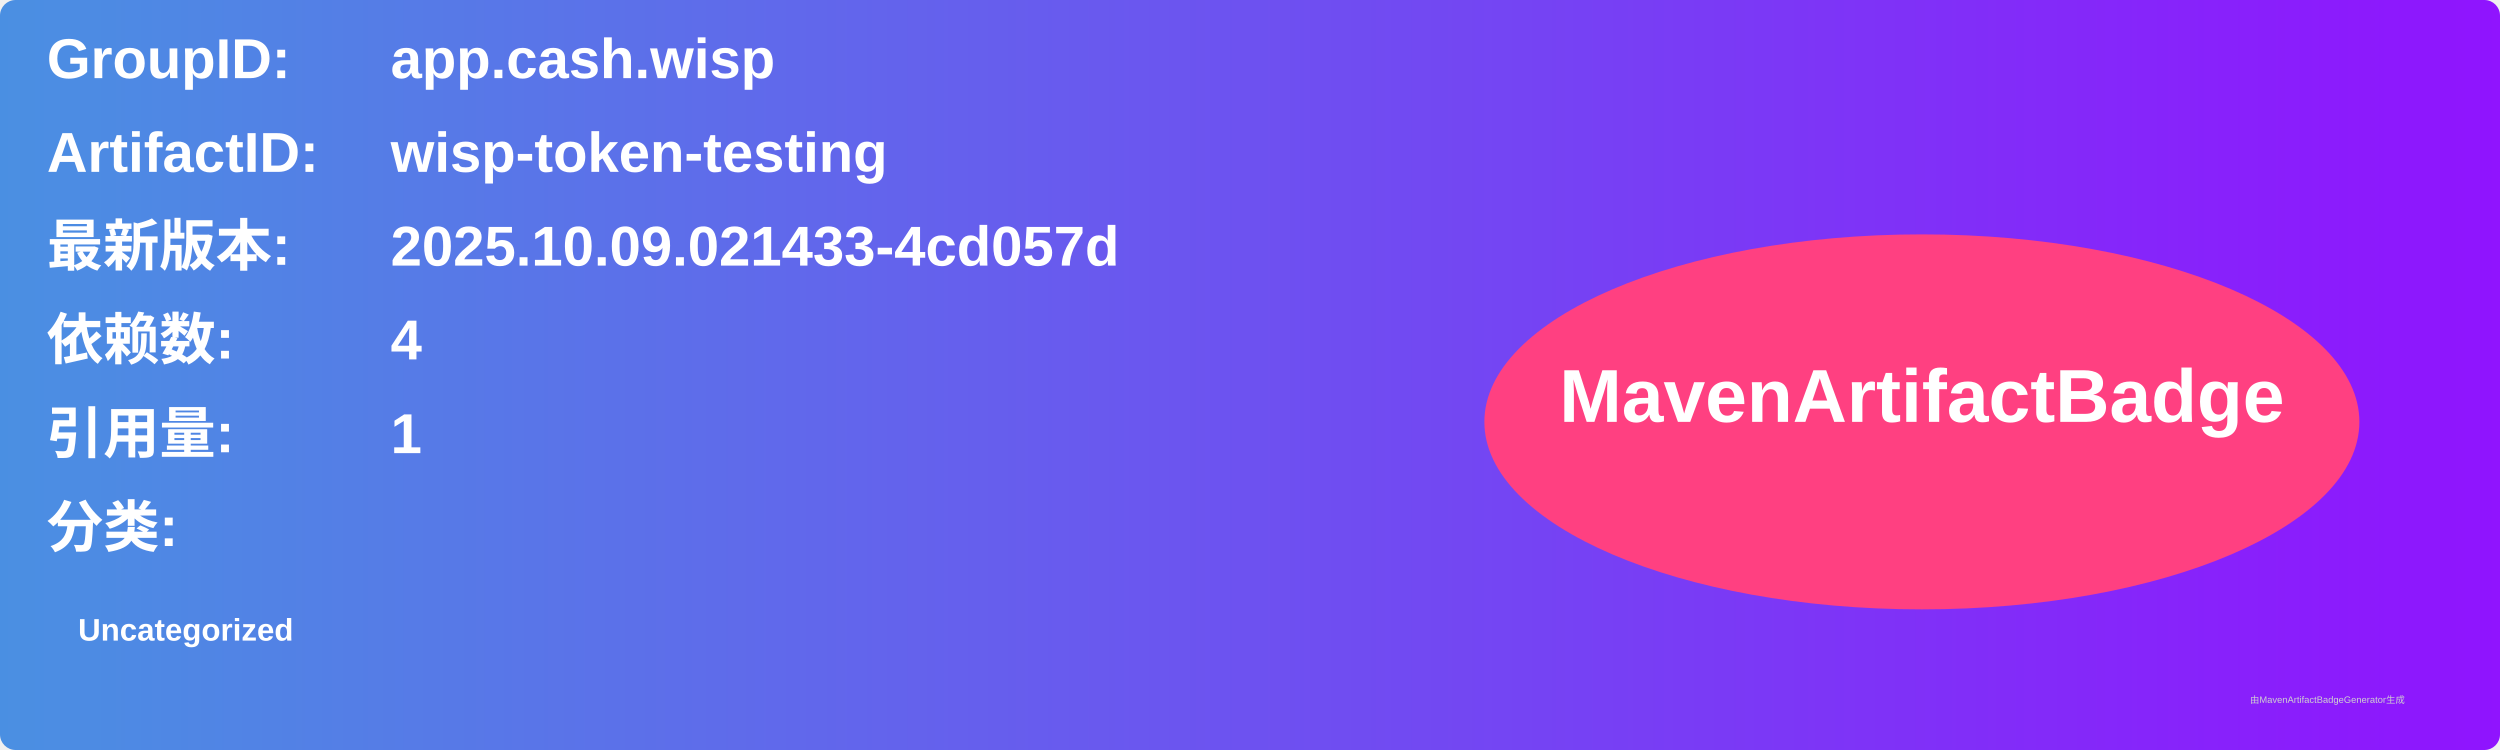
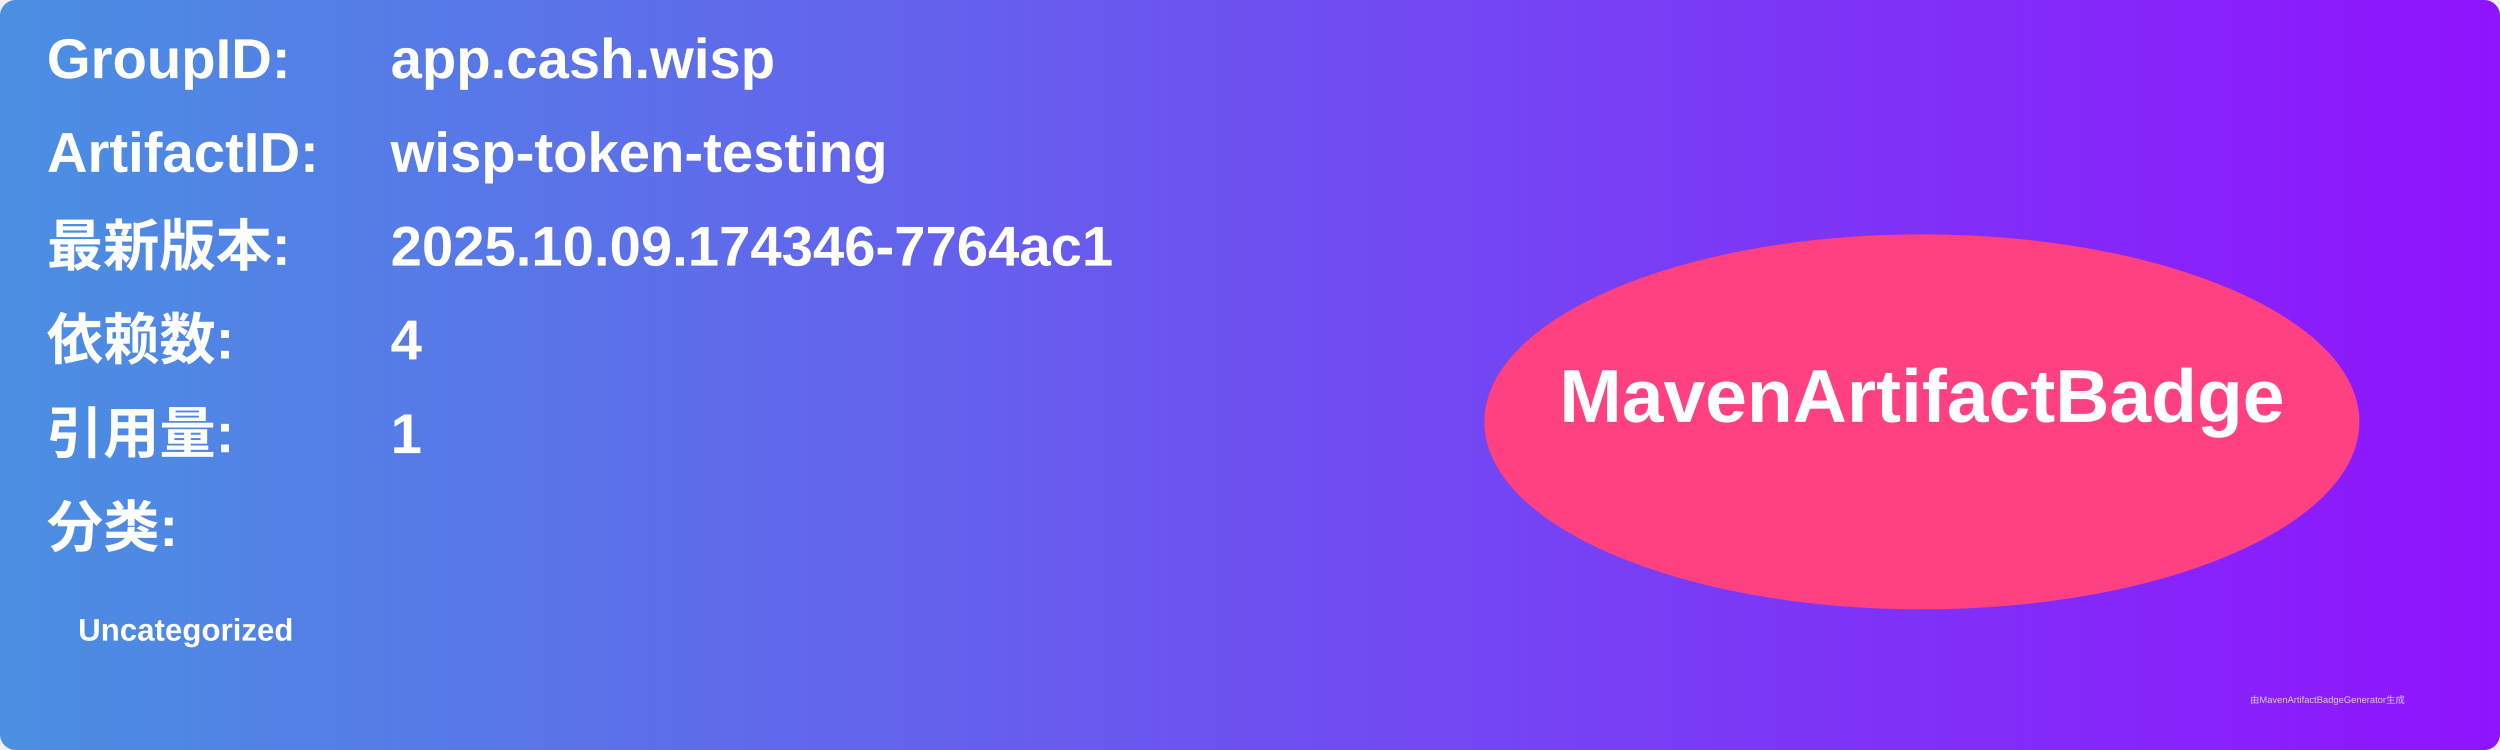
<svg xmlns="http://www.w3.org/2000/svg" width="800" height="240" viewBox="0 0 800 240">
  <linearGradient id="grad" x1="0%" y1="0%" x2="100%" y2="0%">
    <stop offset="0%" stop-color="#4a90e2" />
    <stop offset="100%" stop-color="#9013fe" />
  </linearGradient>
  <rect width="100%" height="100%" rx="5" ry="5" fill="url(#grad)" />
  <g transform="translate(15, 15)">
    <text x="0" y="10" font-family="Arial" font-size="18" fill="white" font-weight="bold" width="260">GroupID:</text>
    <text x="110" y="10" font-family="Arial" font-size="18" fill="white" font-weight="bold" width="460">app.cash.wisp</text>
    <text x="0" y="40" font-family="Arial" font-size="18" fill="white" font-weight="bold" width="260">ArtifactID:</text>
    <text x="110" y="40" font-family="Arial" font-size="18" fill="white" font-weight="bold" width="460">wisp-token-testing</text>
    <text x="0" y="70" font-family="Arial" font-size="18" fill="white" font-weight="bold">最新版本:</text>
    <text x="110" y="70" font-family="Arial" font-size="18" fill="white" font-weight="bold">
-       <tspan font-weight="bold">2025.10.09.021433-4cd057d</tspan>
+       <tspan font-weight="bold">2025.10.09.174346-7764ac1</tspan>
    </text>
    <text x="0" y="100" font-family="Arial" font-size="18" fill="white" font-weight="bold">依赖数: </text>
    <text x="110" y="100" font-family="Arial" font-size="18" fill="white">
      <tspan font-weight="bold">4</tspan>
    </text>
    <text x="0" y="130" font-family="Arial" font-size="18" fill="white" font-weight="bold">引用量: </text>
    <text x="110" y="130" font-family="Arial" font-size="18" fill="white">
      <tspan font-weight="bold">1</tspan>
    </text>
    <text x="0" y="160" font-family="Arial" font-size="18" fill="white" font-weight="bold">分类:</text>
    <text x="10" y="190" font-family="Arial" font-size="10" fill="white">
      <tspan font-weight="bold">Uncategorized</tspan>
    </text>
    <ellipse cx="600" cy="120" rx="140" ry="60" fill="#ff4081" />
    <text x="600" y="120" text-anchor="middle" font-family="Arial" font-size="24" fill="white" font-weight="bold">MavenArtifactBadge</text>
  </g>
  <text x="720" y="225" font-family="Arial" font-size="3" fill="#d0d0d0">由MavenArtifactBadgeGenerator生成</text>
</svg>
